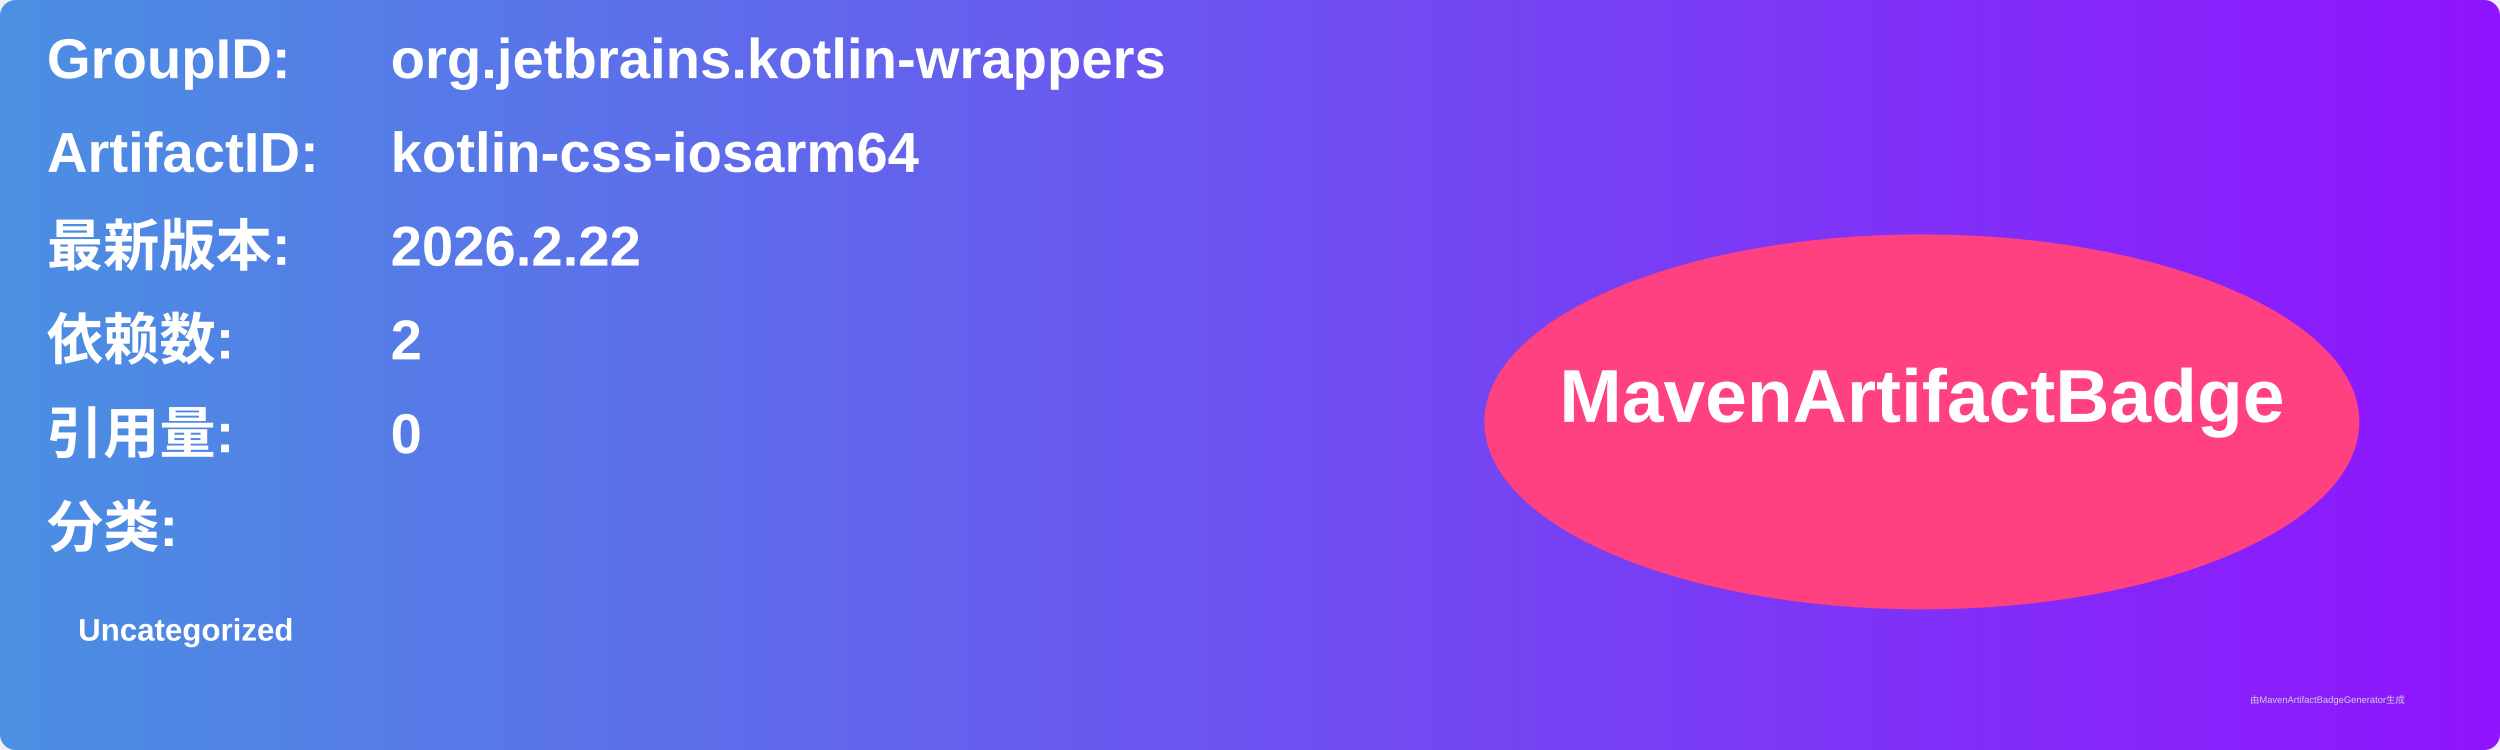
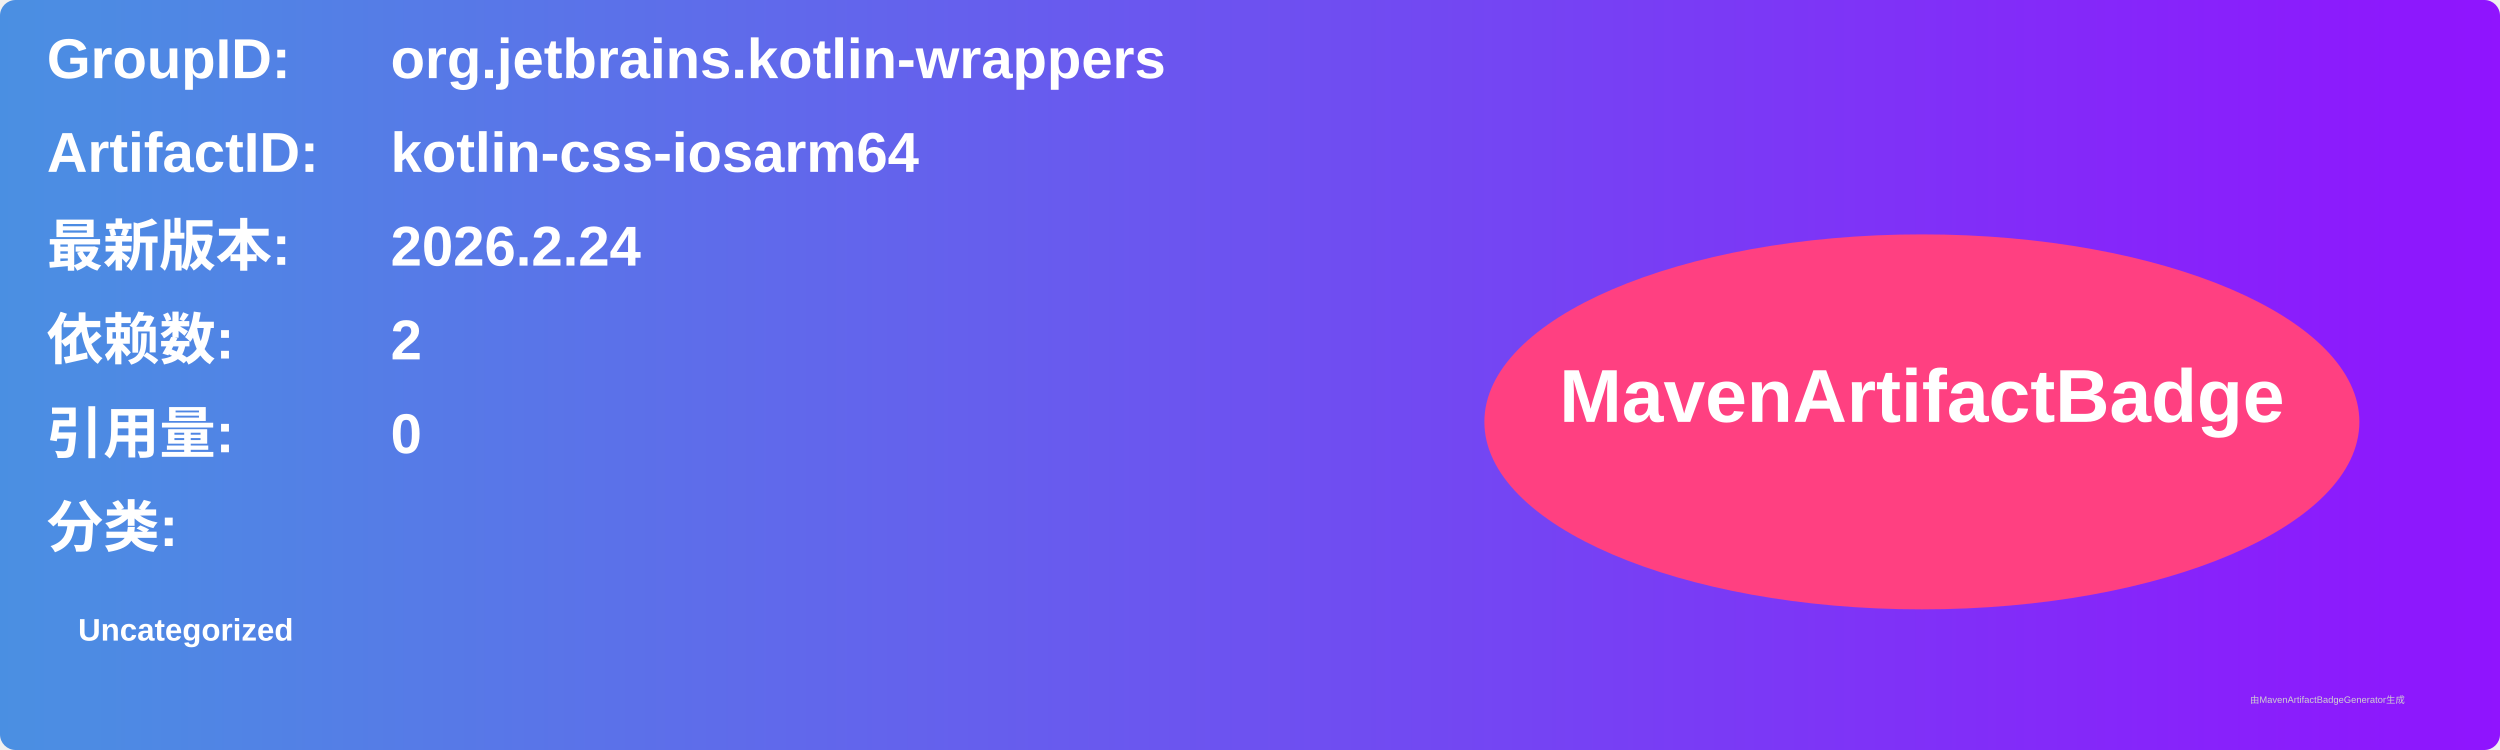
<svg xmlns="http://www.w3.org/2000/svg" width="800" height="240" viewBox="0 0 800 240">
  <linearGradient id="grad" x1="0%" y1="0%" x2="100%" y2="0%">
    <stop offset="0%" stop-color="#4a90e2" />
    <stop offset="100%" stop-color="#9013fe" />
  </linearGradient>
  <rect width="100%" height="100%" rx="5" ry="5" fill="url(#grad)" />
  <g transform="translate(15, 15)">
    <text x="0" y="10" font-family="Arial" font-size="18" fill="white" font-weight="bold" width="260">GroupID:</text>
    <text x="110" y="10" font-family="Arial" font-size="18" fill="white" font-weight="bold" width="460">org.jetbrains.kotlin-wrappers</text>
    <text x="0" y="40" font-family="Arial" font-size="18" fill="white" font-weight="bold" width="260">ArtifactID:</text>
    <text x="110" y="40" font-family="Arial" font-size="18" fill="white" font-weight="bold" width="460">kotlin-css-iosarm64</text>
    <text x="0" y="70" font-family="Arial" font-size="18" fill="white" font-weight="bold">最新版本:</text>
    <text x="110" y="70" font-family="Arial" font-size="18" fill="white" font-weight="bold">
-       <tspan font-weight="bold">2026.2.22</tspan>
+       <tspan font-weight="bold">2026.2.24</tspan>
    </text>
    <text x="0" y="100" font-family="Arial" font-size="18" fill="white" font-weight="bold">依赖数: </text>
    <text x="110" y="100" font-family="Arial" font-size="18" fill="white">
      <tspan font-weight="bold">2</tspan>
    </text>
    <text x="0" y="130" font-family="Arial" font-size="18" fill="white" font-weight="bold">引用量: </text>
    <text x="110" y="130" font-family="Arial" font-size="18" fill="white">
      <tspan font-weight="bold">0</tspan>
    </text>
    <text x="0" y="160" font-family="Arial" font-size="18" fill="white" font-weight="bold">分类:</text>
    <text x="10" y="190" font-family="Arial" font-size="10" fill="white">
      <tspan font-weight="bold">Uncategorized</tspan>
    </text>
    <ellipse cx="600" cy="120" rx="140" ry="60" fill="#ff4081" />
    <text x="600" y="120" text-anchor="middle" font-family="Arial" font-size="24" fill="white" font-weight="bold">MavenArtifactBadge</text>
  </g>
  <text x="720" y="225" font-family="Arial" font-size="3" fill="#d0d0d0">由MavenArtifactBadgeGenerator生成</text>
</svg>
